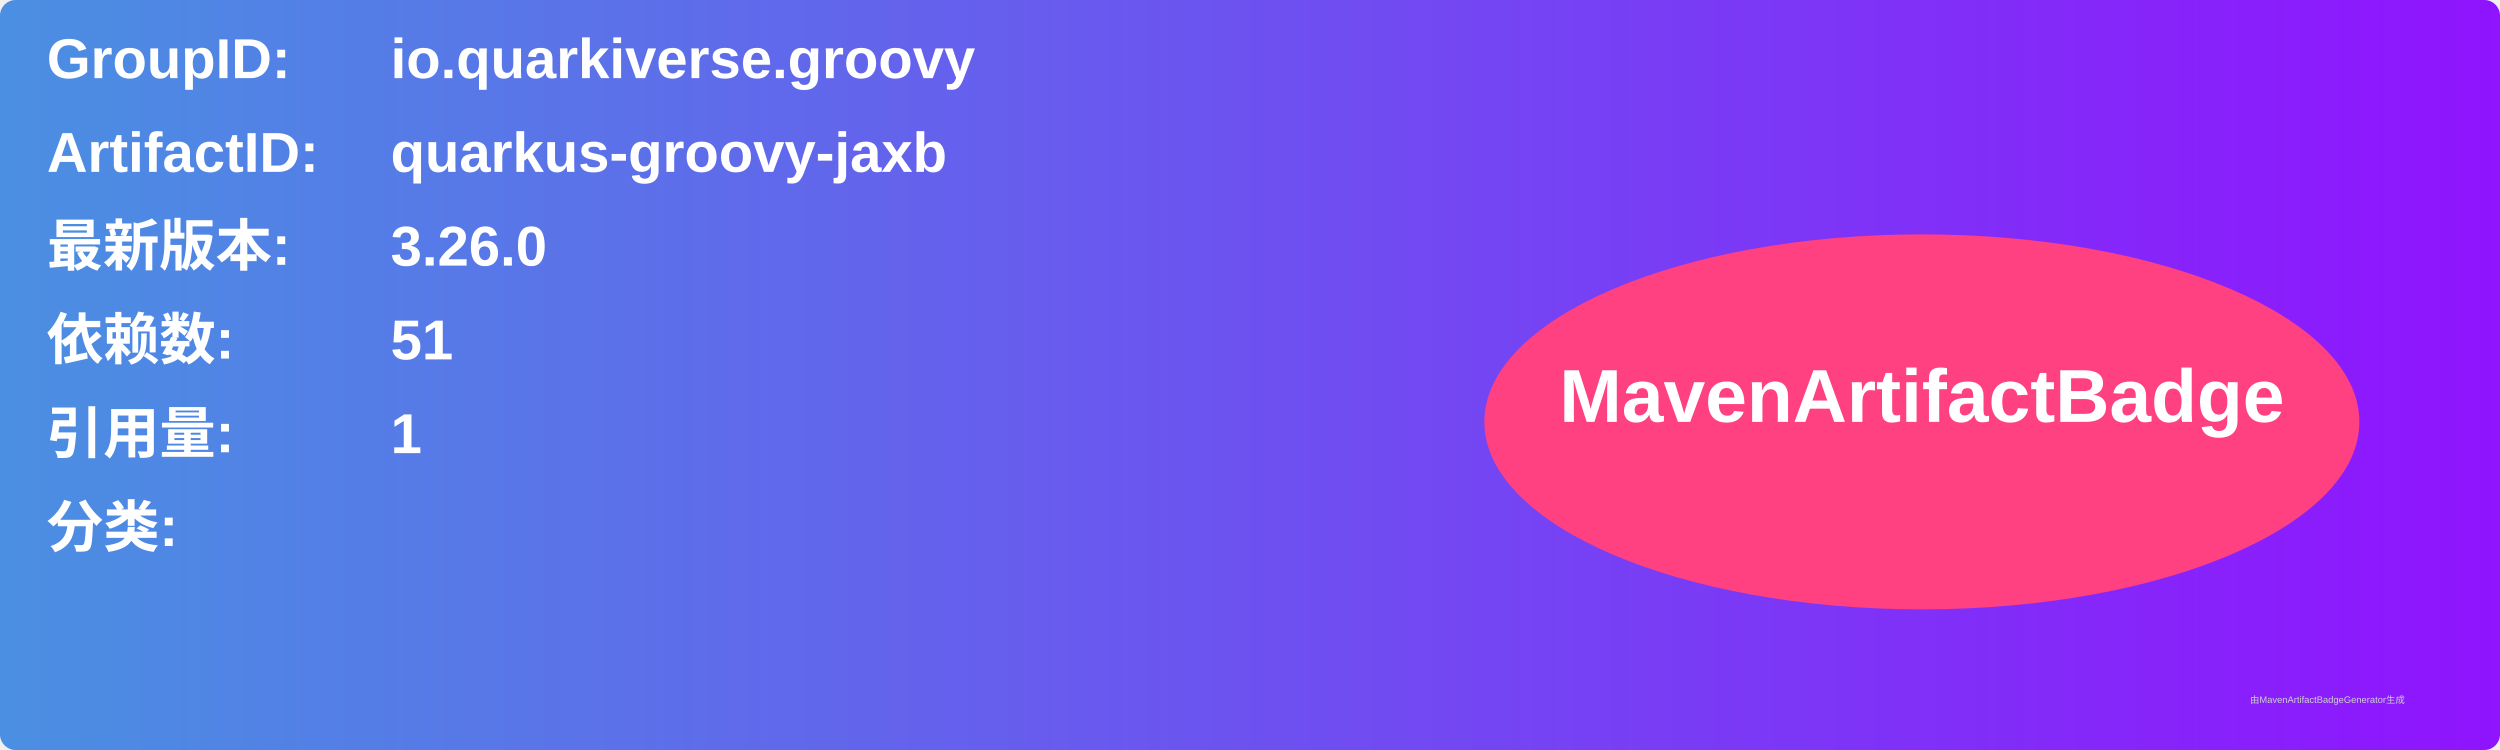
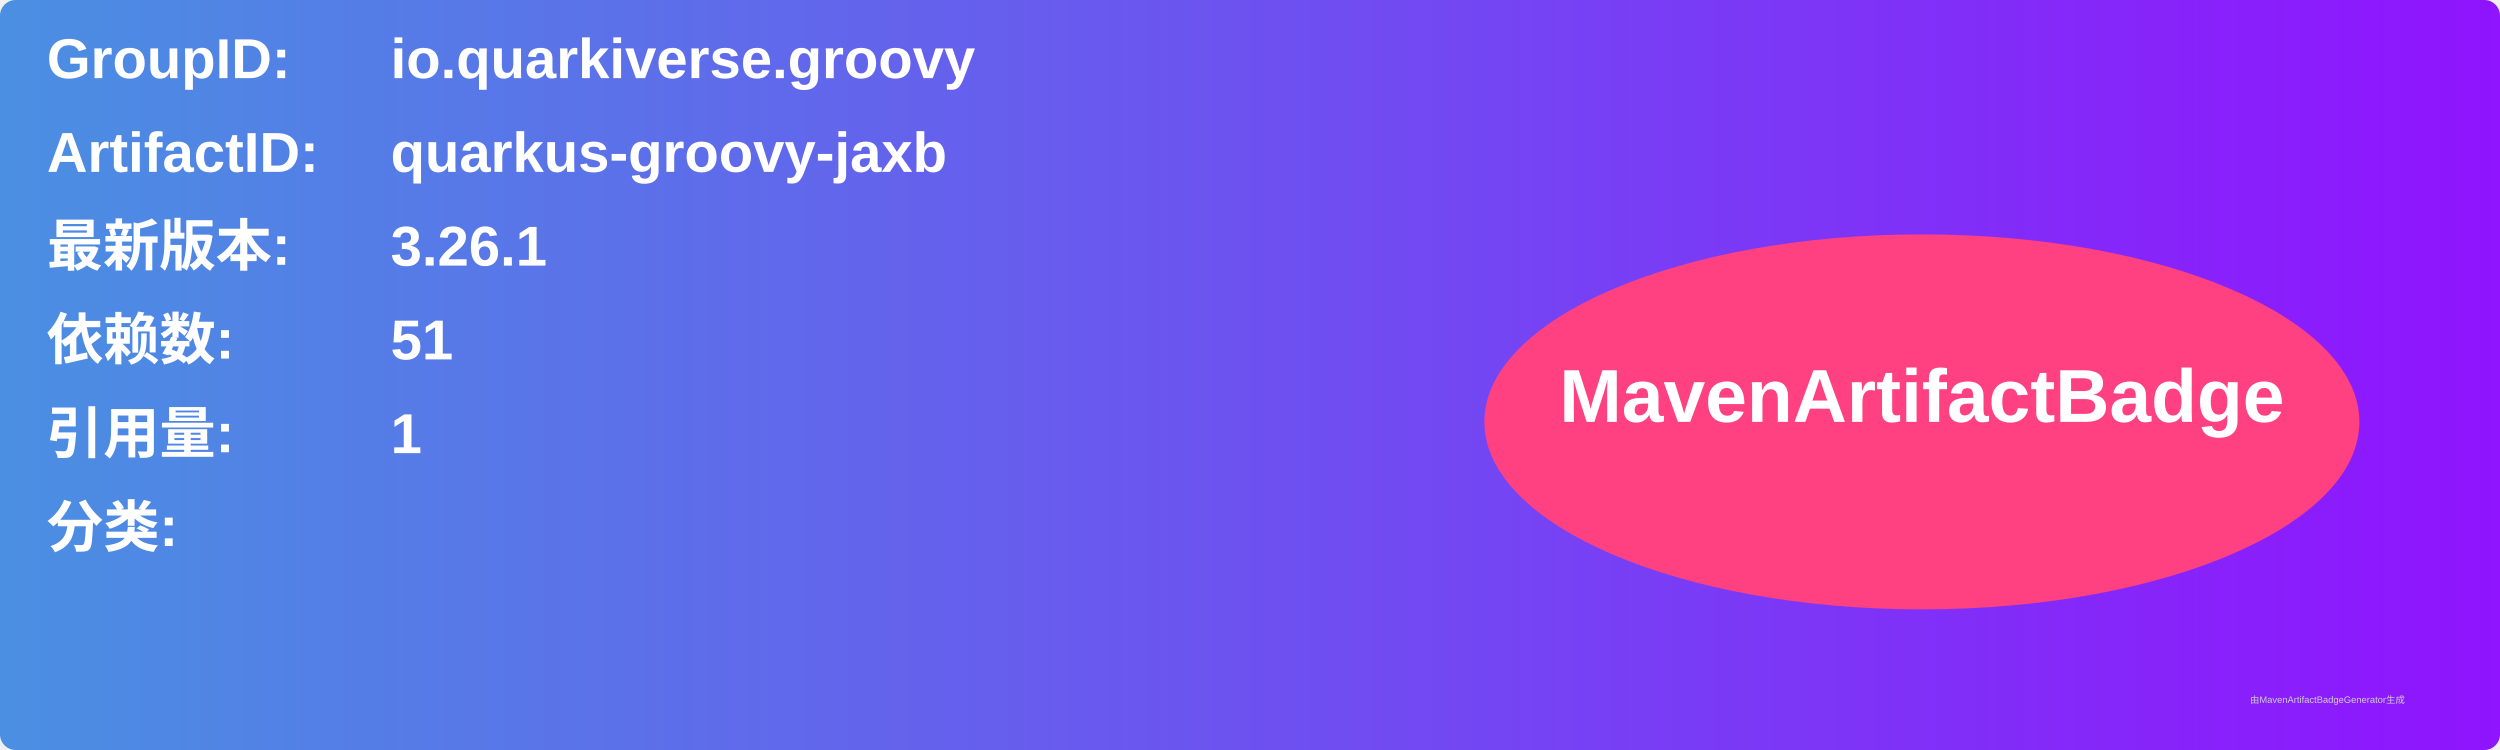
<svg xmlns="http://www.w3.org/2000/svg" width="800" height="240" viewBox="0 0 800 240">
  <linearGradient id="grad" x1="0%" y1="0%" x2="100%" y2="0%">
    <stop offset="0%" stop-color="#4a90e2" />
    <stop offset="100%" stop-color="#9013fe" />
  </linearGradient>
  <rect width="100%" height="100%" rx="5" ry="5" fill="url(#grad)" />
  <g transform="translate(15, 15)">
    <text x="0" y="10" font-family="Arial" font-size="18" fill="white" font-weight="bold" width="260">GroupID:</text>
    <text x="110" y="10" font-family="Arial" font-size="18" fill="white" font-weight="bold" width="460">io.quarkiverse.groovy</text>
    <text x="0" y="40" font-family="Arial" font-size="18" fill="white" font-weight="bold" width="260">ArtifactID:</text>
    <text x="110" y="40" font-family="Arial" font-size="18" fill="white" font-weight="bold" width="460">quarkus-groovy-jaxb</text>
    <text x="0" y="70" font-family="Arial" font-size="18" fill="white" font-weight="bold">最新版本:</text>
    <text x="110" y="70" font-family="Arial" font-size="18" fill="white" font-weight="bold">
-       <tspan font-weight="bold">3.26.0</tspan>
+       <tspan font-weight="bold">3.26.1</tspan>
    </text>
    <text x="0" y="100" font-family="Arial" font-size="18" fill="white" font-weight="bold">依赖数: </text>
    <text x="110" y="100" font-family="Arial" font-size="18" fill="white">
      <tspan font-weight="bold">51</tspan>
    </text>
    <text x="0" y="130" font-family="Arial" font-size="18" fill="white" font-weight="bold">引用量: </text>
    <text x="110" y="130" font-family="Arial" font-size="18" fill="white">
      <tspan font-weight="bold">1</tspan>
    </text>
    <text x="0" y="160" font-family="Arial" font-size="18" fill="white" font-weight="bold">分类:</text>
    <text x="10" y="190" font-family="Arial" font-size="10" fill="white">
      <tspan font-weight="bold" />
    </text>
    <ellipse cx="600" cy="120" rx="140" ry="60" fill="#ff4081" />
    <text x="600" y="120" text-anchor="middle" font-family="Arial" font-size="24" fill="white" font-weight="bold">MavenArtifactBadge</text>
  </g>
  <text x="720" y="225" font-family="Arial" font-size="3" fill="#d0d0d0">由MavenArtifactBadgeGenerator生成</text>
</svg>
